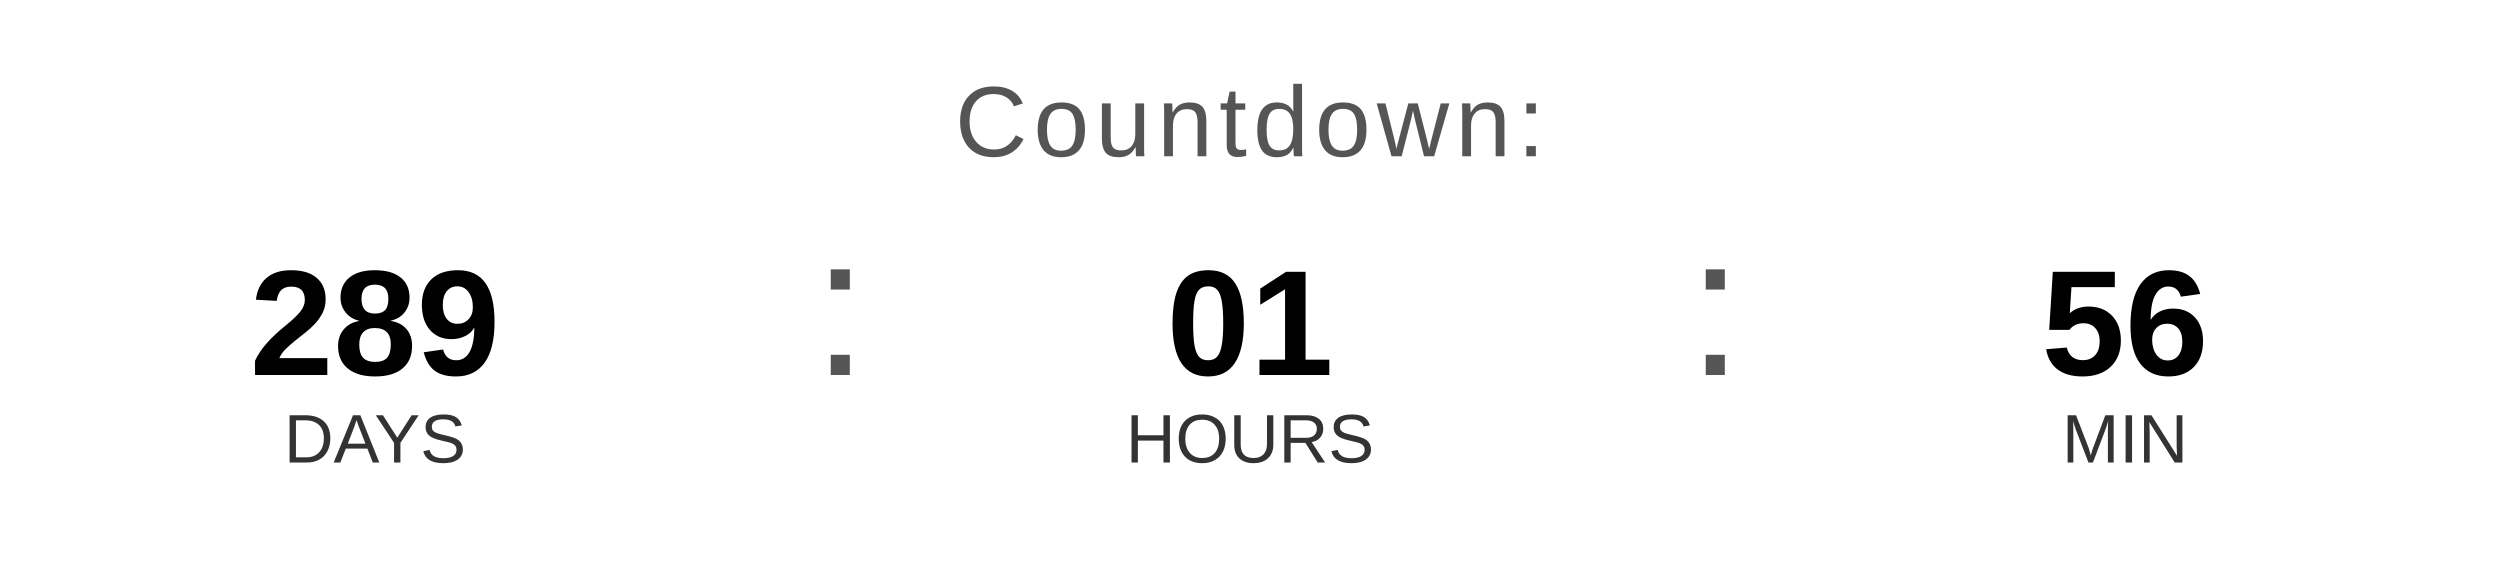
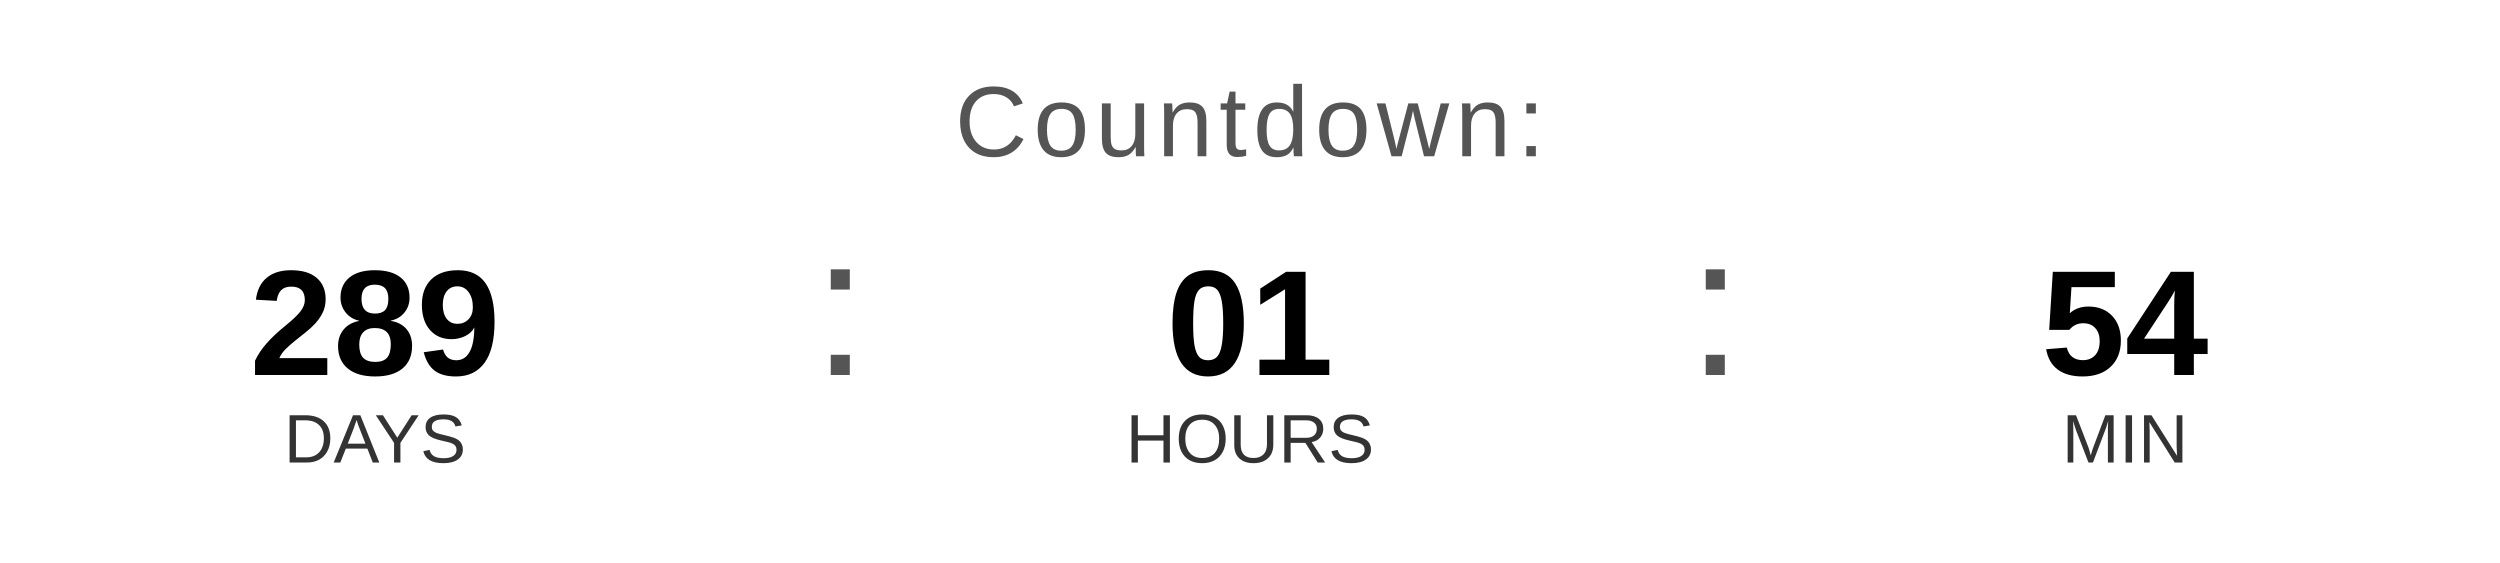
<svg xmlns="http://www.w3.org/2000/svg" width="400" height="90" viewBox="0 0 400 90">
  <text x="200" y="25" font-family="Arial, Helvetica, sans-serif" font-size="16" fill="#555555" text-anchor="middle" letter-spacing="1">
    Countdown:
  </text>
  <text x="60" y="60" font-family="Arial, Helvetica, sans-serif" font-size="24" font-weight="bold" fill="#000000" text-anchor="middle">289</text>
  <text x="60" y="74" font-family="Arial, Helvetica, sans-serif" font-size="11" fill="#333333" text-anchor="middle">DAYS</text>
  <text x="130" y="60" font-family="Arial, sans-serif" font-size="32" fill="#555555">:</text>
  <text x="200" y="60" font-family="Arial, Helvetica, sans-serif" font-size="24" font-weight="bold" fill="#000000" text-anchor="middle">01</text>
  <text x="200" y="74" font-family="Arial, Helvetica, sans-serif" font-size="11" fill="#333333" text-anchor="middle">HOURS</text>
  <text x="270" y="60" font-family="Arial, sans-serif" font-size="32" fill="#555555">:</text>
-   <text x="340" y="60" font-family="Arial, Helvetica, sans-serif" font-size="24" font-weight="bold" fill="#000000" text-anchor="middle">56</text>
+   <text x="340" y="60" font-family="Arial, Helvetica, sans-serif" font-size="24" font-weight="bold" fill="#000000" text-anchor="middle">54</text>
  <text x="340" y="74" font-family="Arial, Helvetica, sans-serif" font-size="11" fill="#333333" text-anchor="middle">MIN</text>
</svg>
